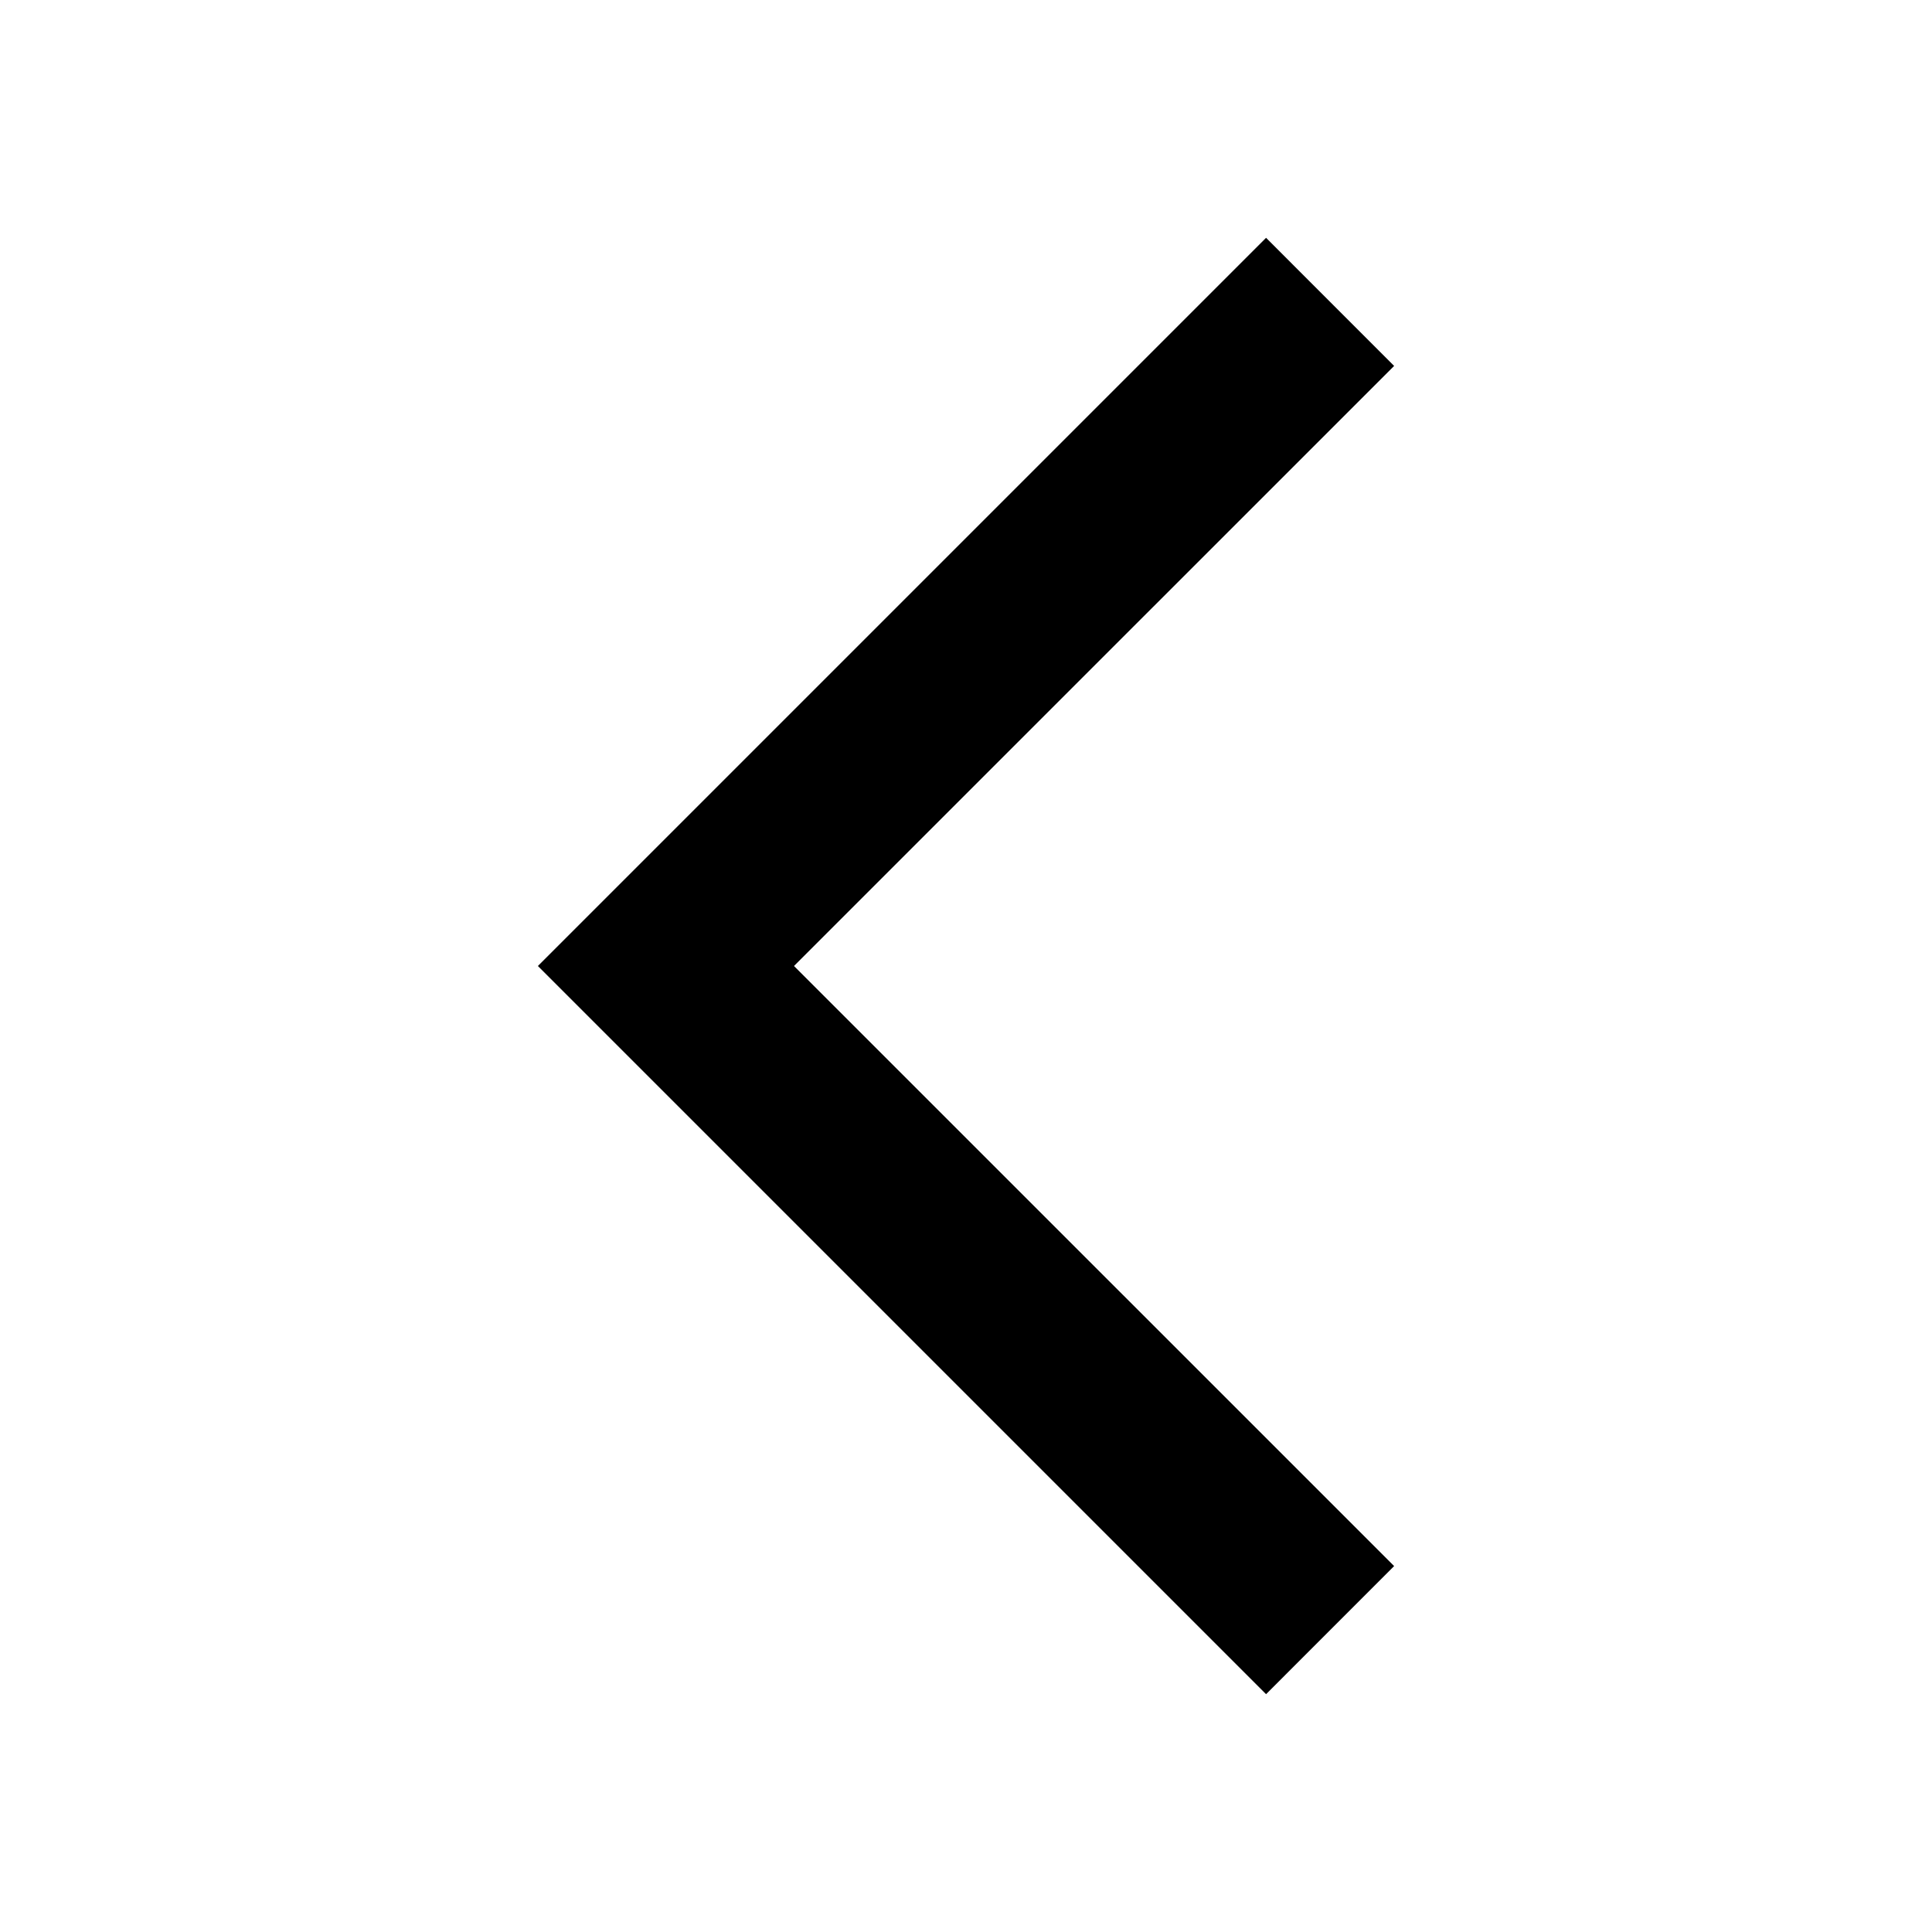
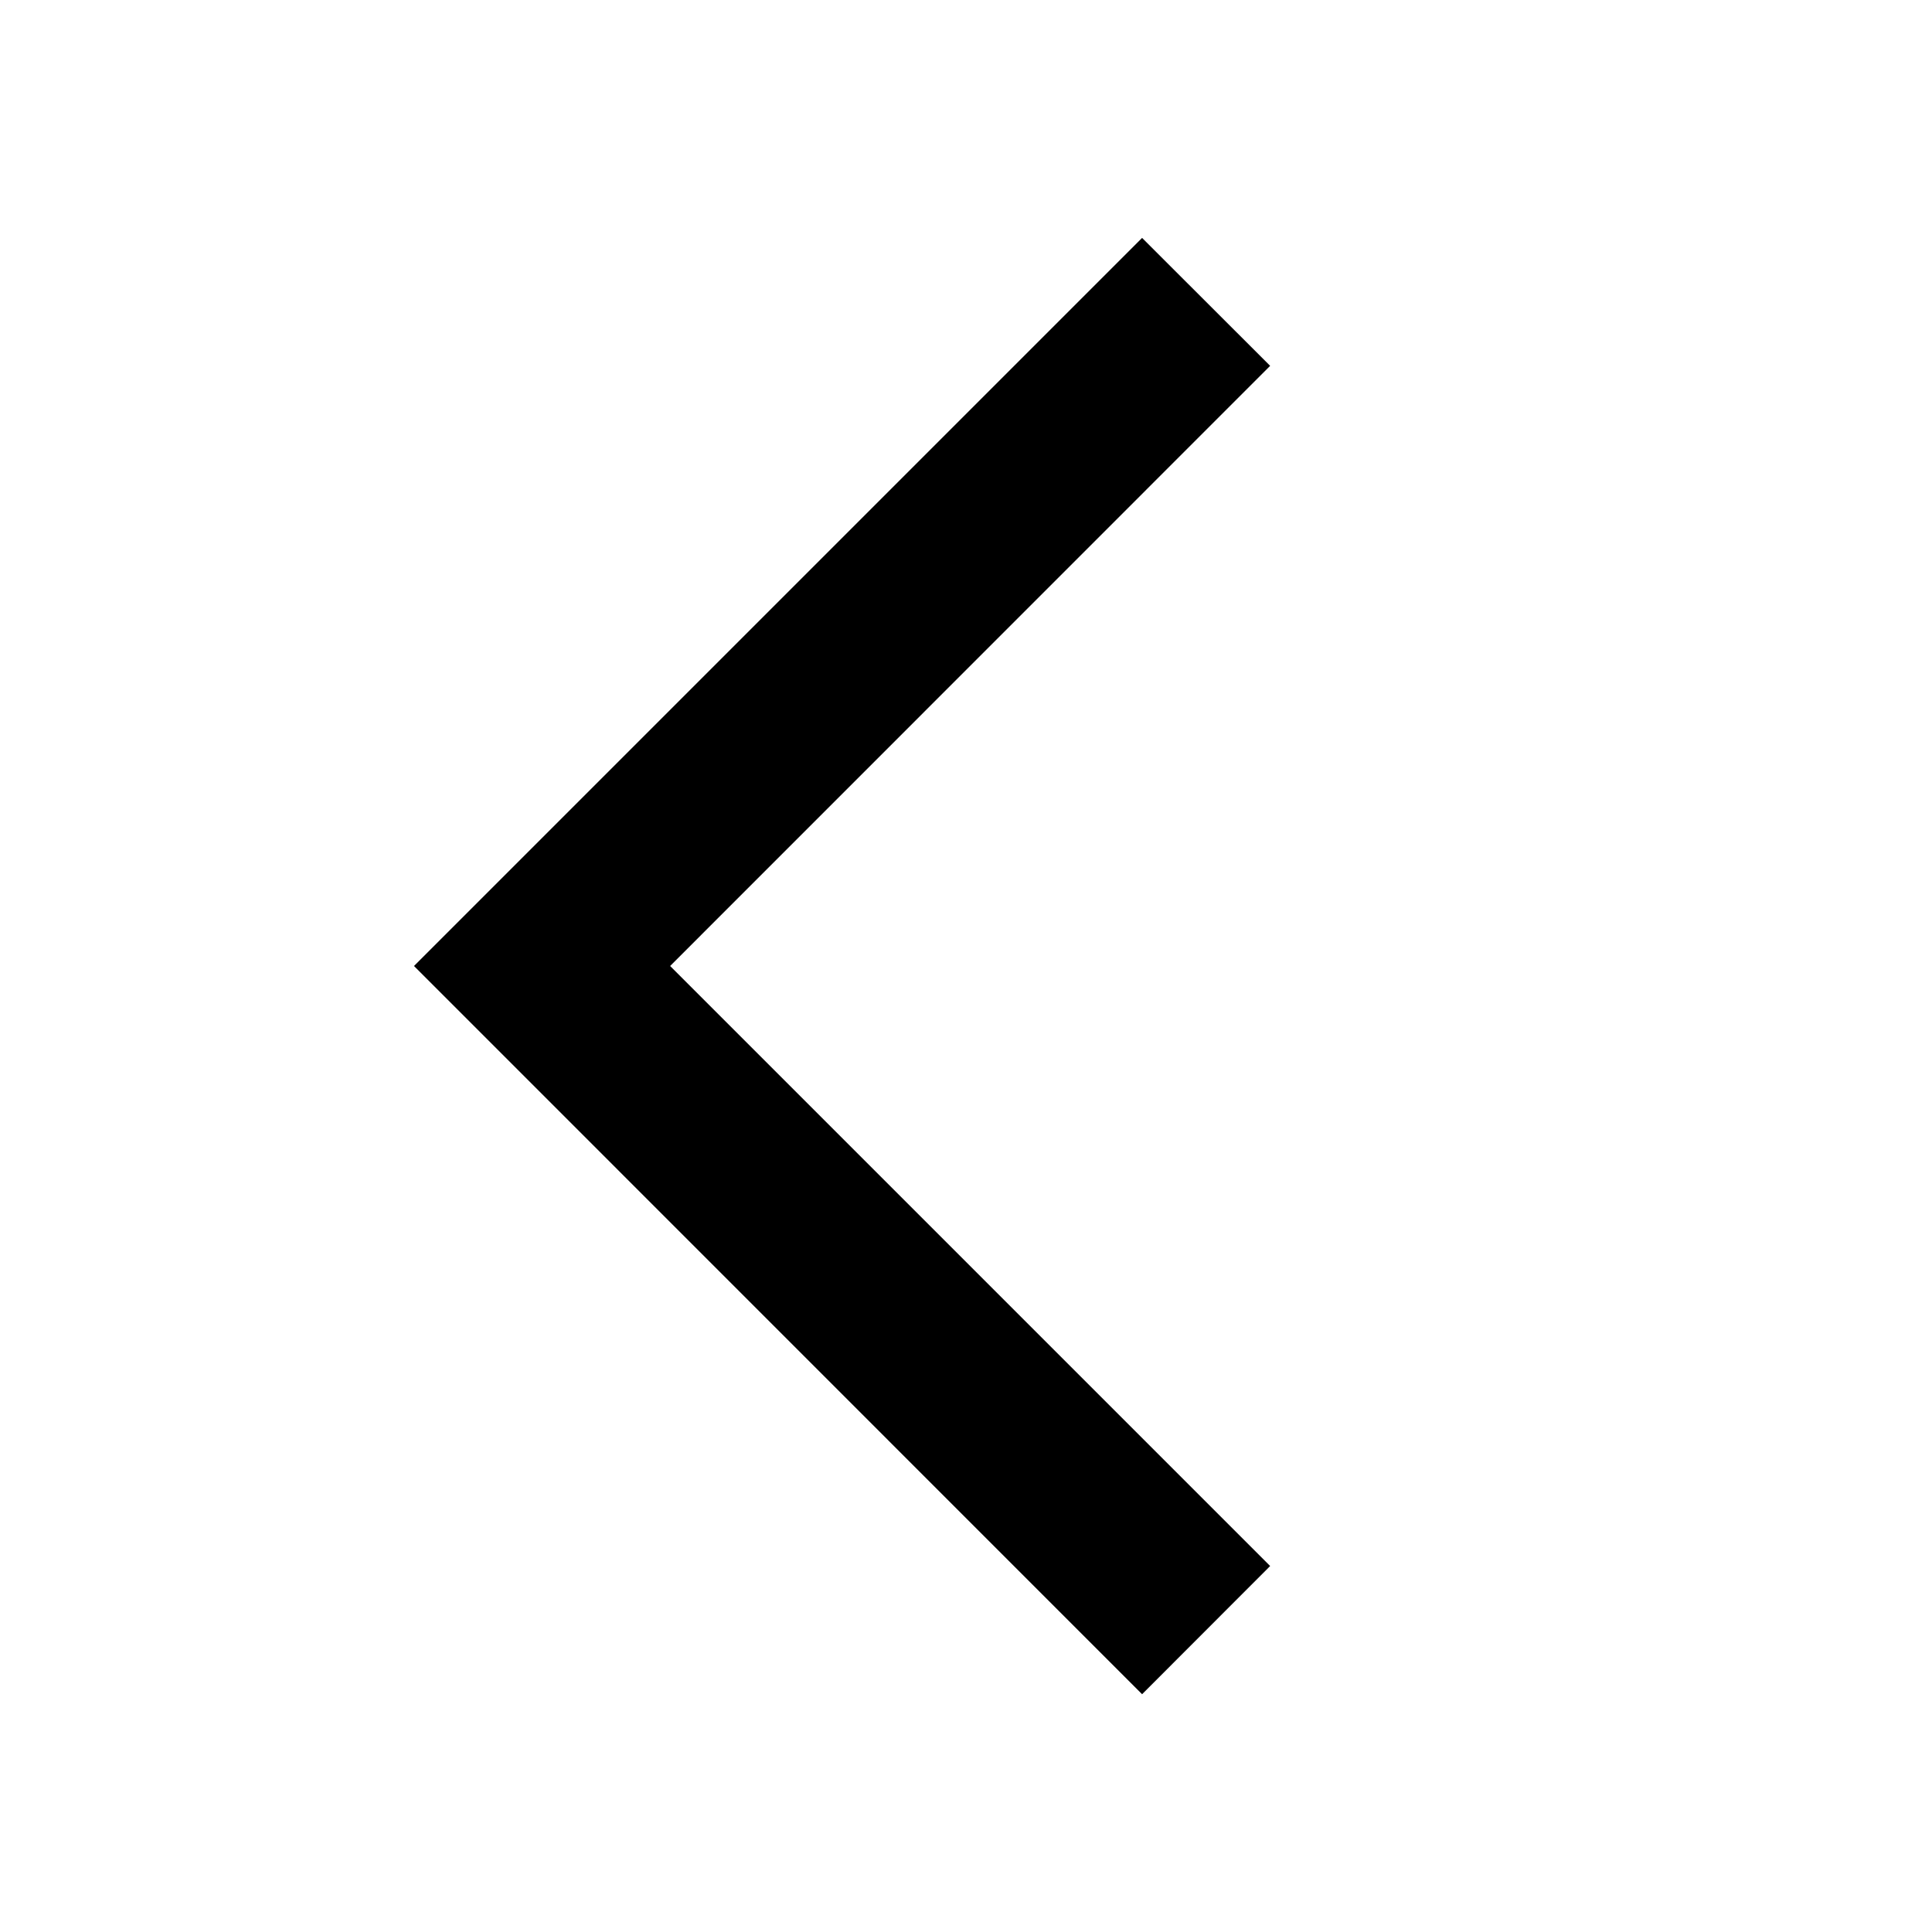
- <svg xmlns="http://www.w3.org/2000/svg" width="32" height="32" viewBox="0 0 32 32">
-   <path d="M8.909 16L20.97 28.061L23.091 25.939L13.151 16L23.091 6.061L20.97 3.939L8.909 16Z" />
+ <svg xmlns="http://www.w3.org/2000/svg" width="14" height="14" viewBox="0 0 14 14" fill="none">
+   <path d="M3 7L8.276 12.277L9.204 11.348L4.856 7L9.204 2.651L8.276 1.724L3 7Z" fill="black" />
</svg>
